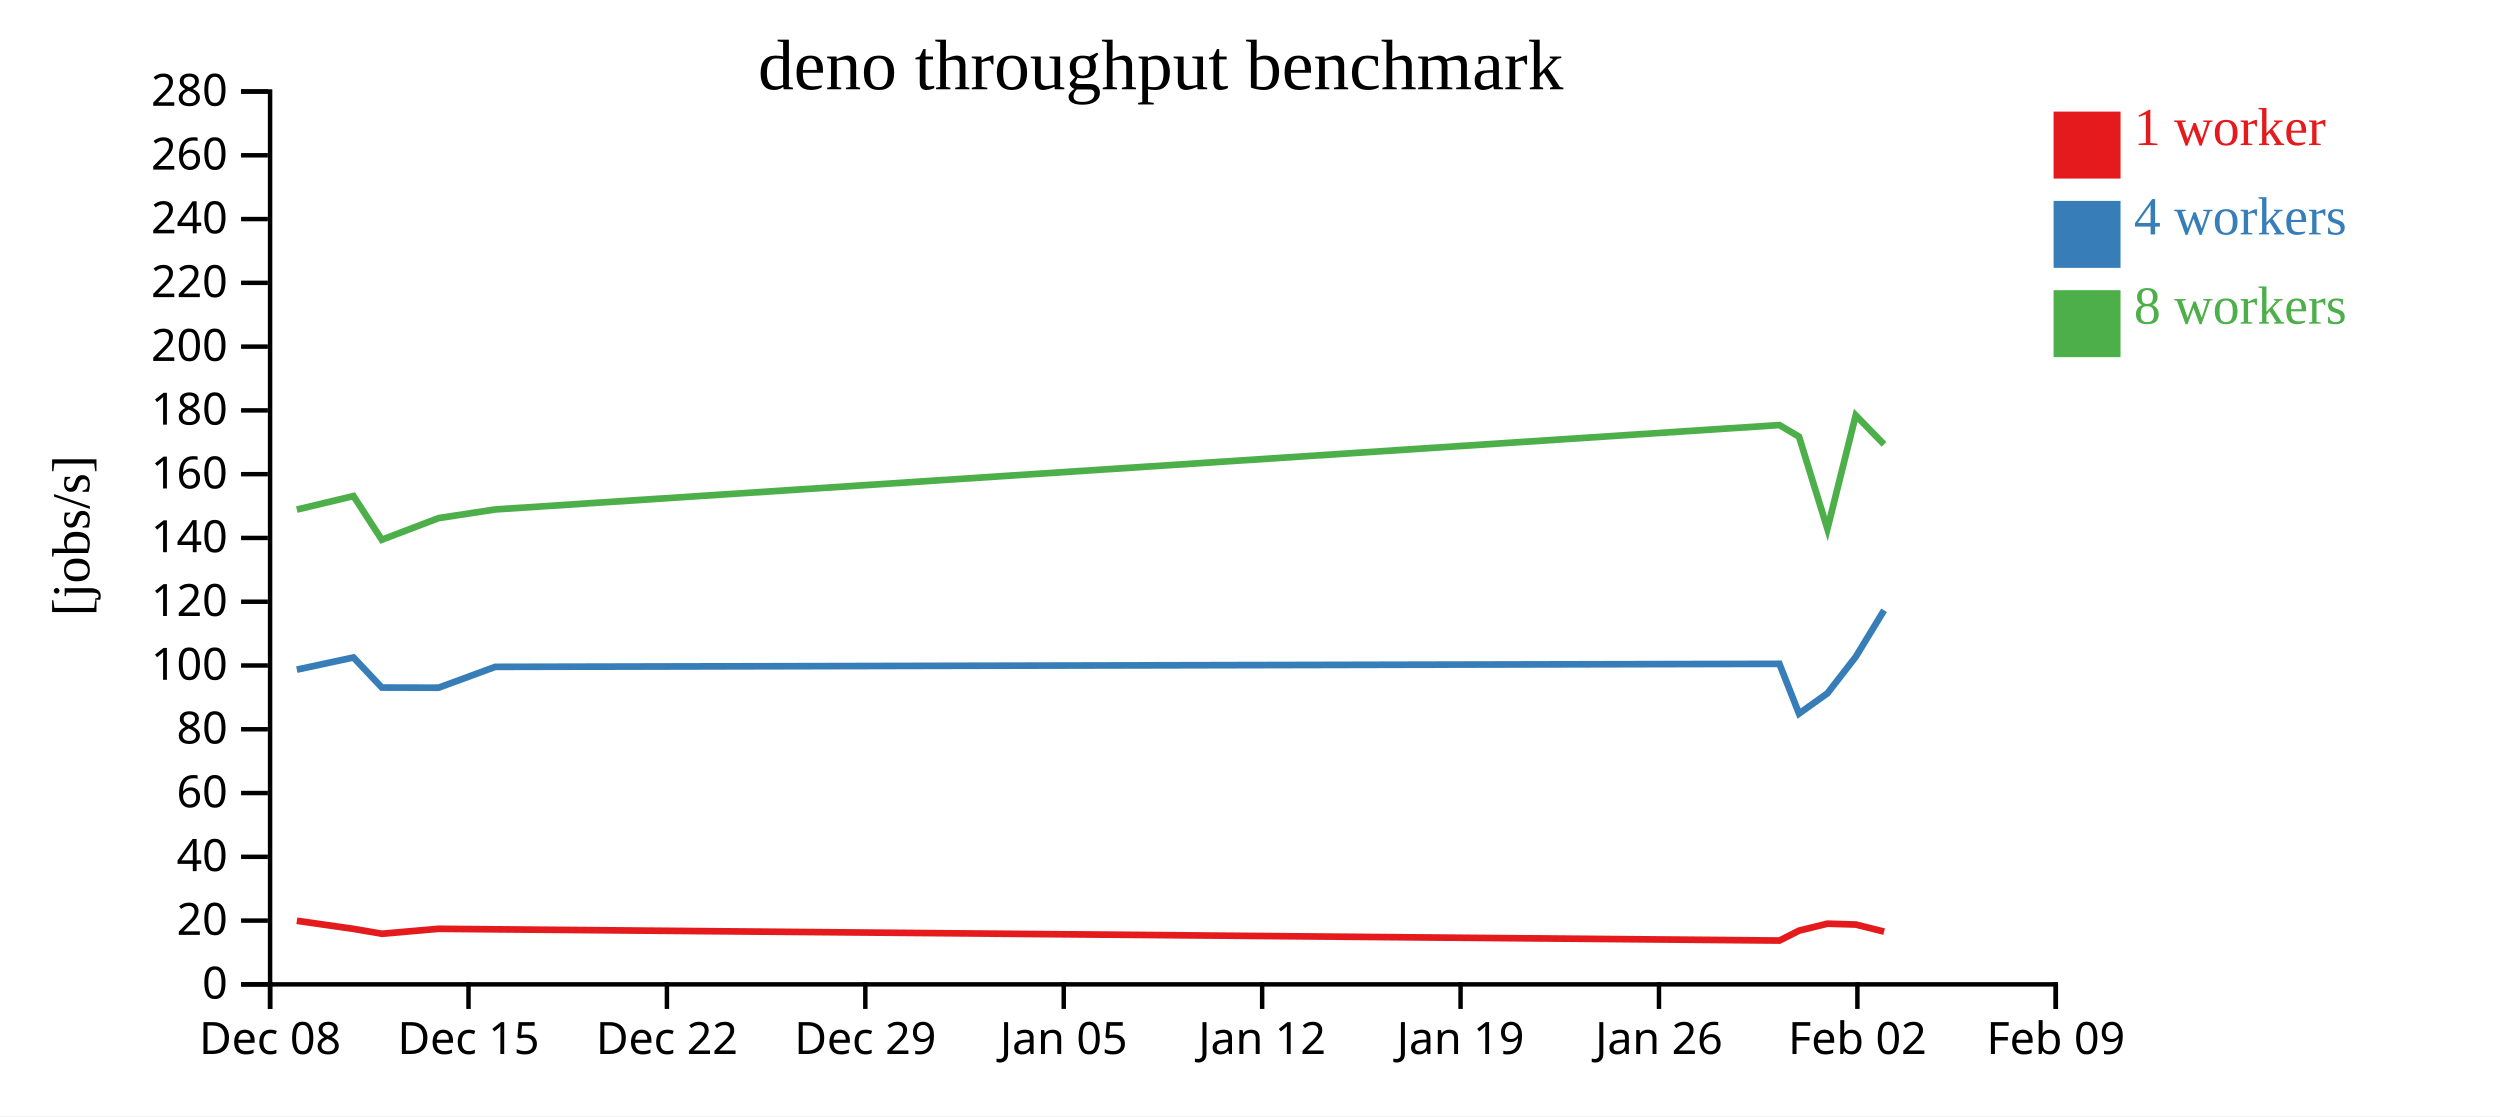
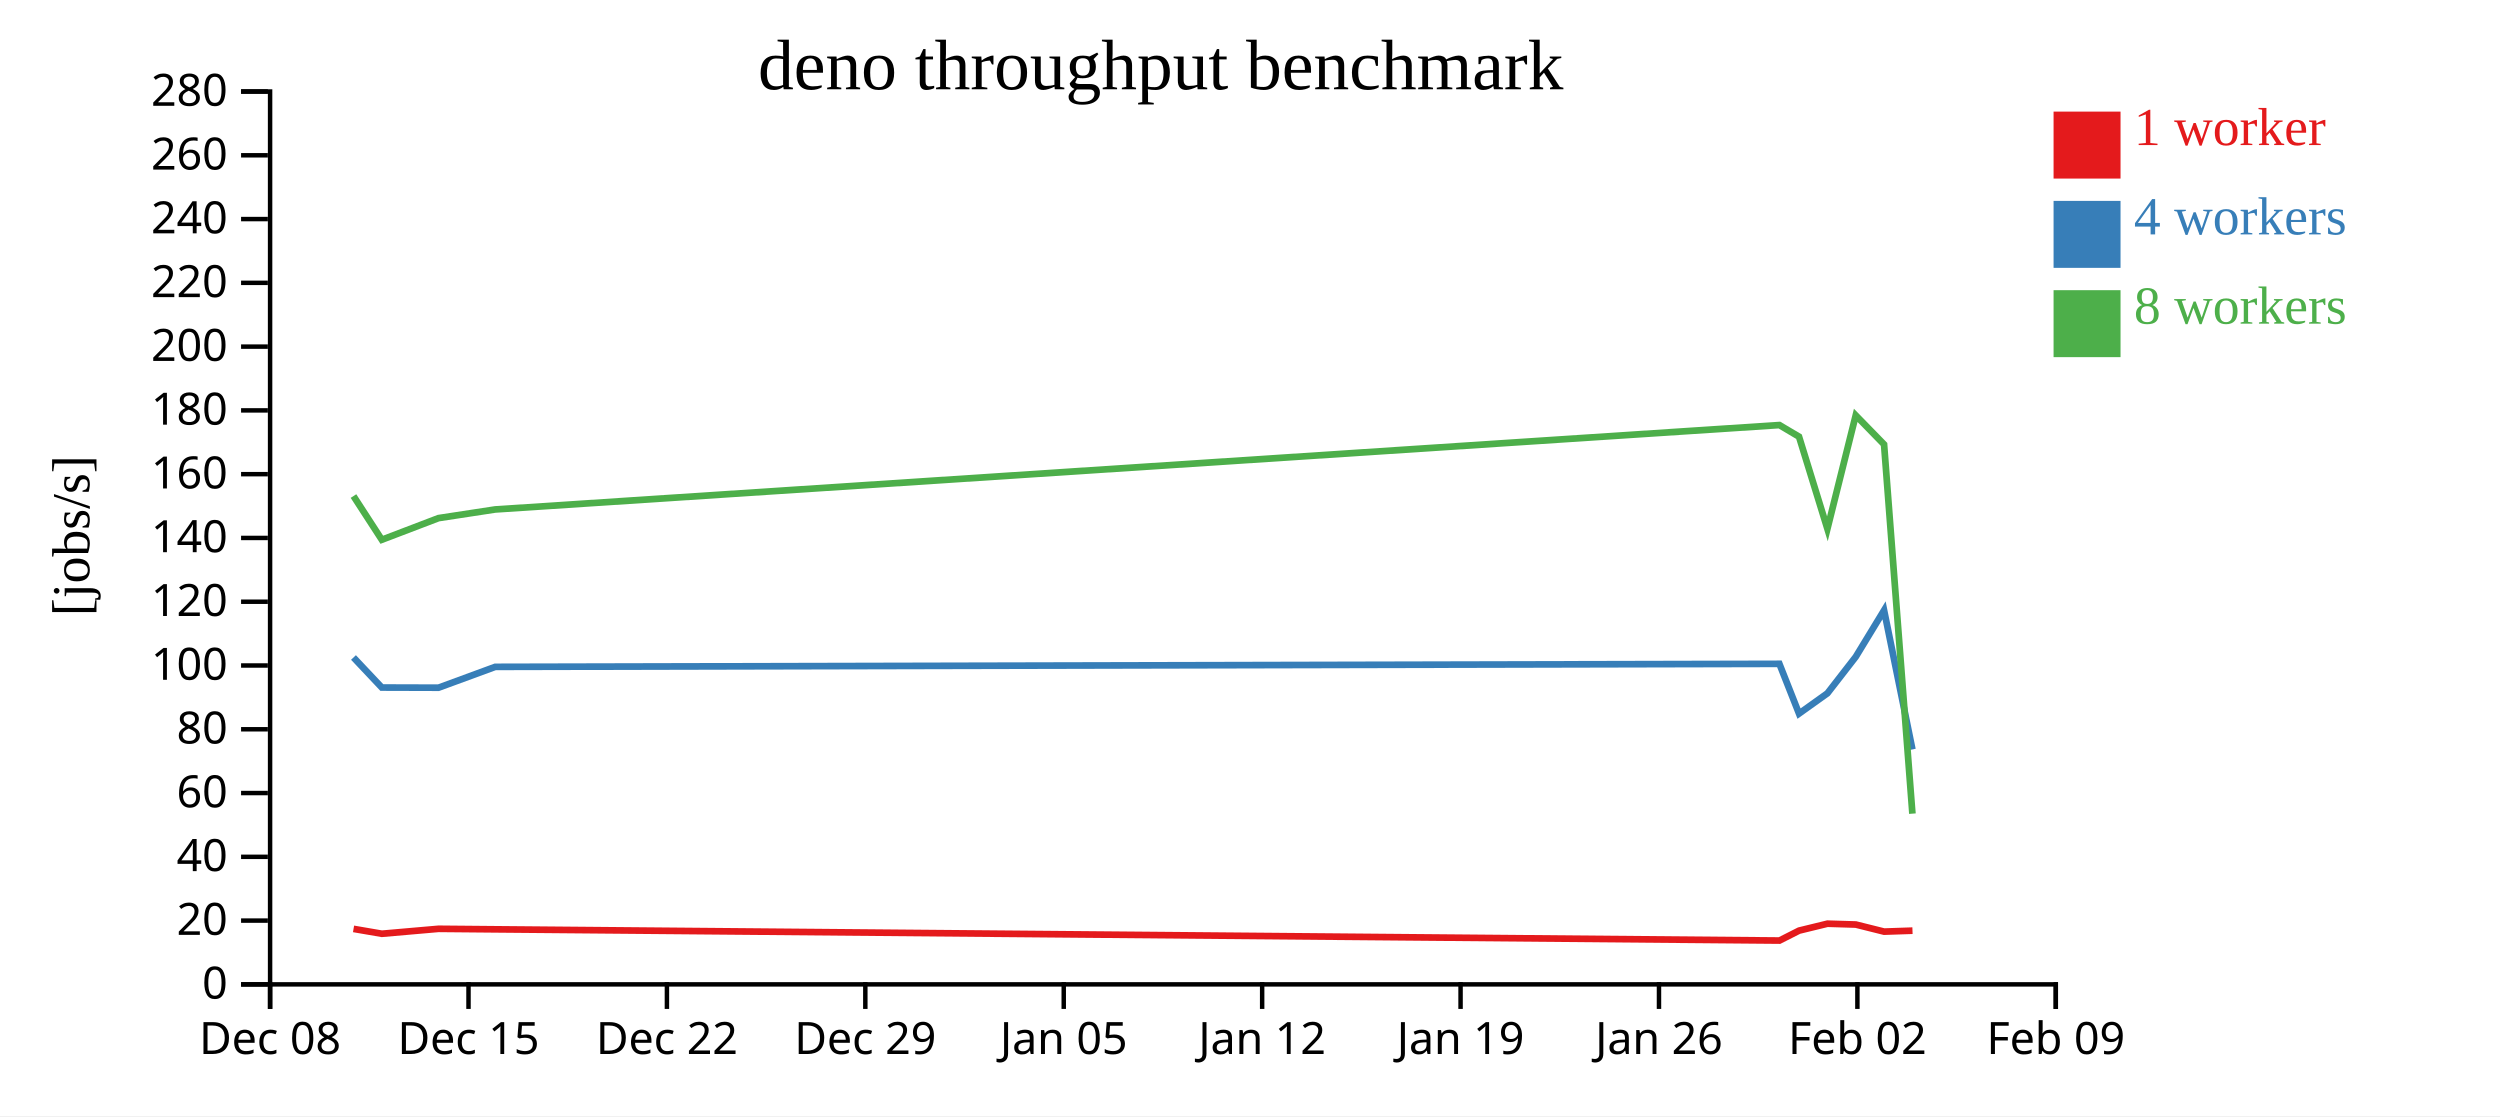
<svg xmlns="http://www.w3.org/2000/svg" width="560" height="250">
  <rect width="100%" height="100%" fill="white" />
  <g transform="translate(60,20)">
    <g transform="translate(0,200)" fill="none" font-size="10" font-family="sans-serif" text-anchor="middle">
      <path class="domain" stroke="currentColor" d="M0.5,6V0.5H400.5V6" />
      <g class="tick" opacity="1" transform="translate(0.5,0)">
        <line stroke="currentColor" y2="6" />
        <text fill="currentColor" y="9" dy="0.71em">Dec 08</text>
      </g>
      <g class="tick" opacity="1" transform="translate(44.94444,0)">
        <line stroke="currentColor" y2="6" />
        <text fill="currentColor" y="9" dy="0.71em">Dec 15</text>
      </g>
      <g class="tick" opacity="1" transform="translate(89.38889,0)">
        <line stroke="currentColor" y2="6" />
        <text fill="currentColor" y="9" dy="0.71em">Dec 22</text>
      </g>
      <g class="tick" opacity="1" transform="translate(133.8333,0)">
        <line stroke="currentColor" y2="6" />
        <text fill="currentColor" y="9" dy="0.71em">Dec 29</text>
      </g>
      <g class="tick" opacity="1" transform="translate(178.2778,0)">
        <line stroke="currentColor" y2="6" />
        <text fill="currentColor" y="9" dy="0.71em">Jan 05</text>
      </g>
      <g class="tick" opacity="1" transform="translate(222.7222,0)">
        <line stroke="currentColor" y2="6" />
        <text fill="currentColor" y="9" dy="0.71em">Jan 12</text>
      </g>
      <g class="tick" opacity="1" transform="translate(267.1667,0)">
        <line stroke="currentColor" y2="6" />
        <text fill="currentColor" y="9" dy="0.71em">Jan 19</text>
      </g>
      <g class="tick" opacity="1" transform="translate(311.6111,0)">
        <line stroke="currentColor" y2="6" />
        <text fill="currentColor" y="9" dy="0.71em">Jan 26</text>
      </g>
      <g class="tick" opacity="1" transform="translate(356.0556,0)">
        <line stroke="currentColor" y2="6" />
        <text fill="currentColor" y="9" dy="0.71em">Feb 02</text>
      </g>
      <g class="tick" opacity="1" transform="translate(400.5,0)">
        <line stroke="currentColor" y2="6" />
        <text fill="currentColor" y="9" dy="0.71em">Feb 09</text>
      </g>
    </g>
    <g fill="none" font-size="10" font-family="sans-serif" text-anchor="end">
      <path class="domain" stroke="currentColor" d="M-6,200.5H0.5V0.5H-6" />
      <g class="tick" opacity="1" transform="translate(0,200.5)">
        <line stroke="currentColor" x2="-6" />
        <text fill="currentColor" x="-9" dy="0.32em">0</text>
      </g>
      <g class="tick" opacity="1" transform="translate(0,186.2143)">
        <line stroke="currentColor" x2="-6" />
        <text fill="currentColor" x="-9" dy="0.32em">20</text>
      </g>
      <g class="tick" opacity="1" transform="translate(0,171.9286)">
        <line stroke="currentColor" x2="-6" />
        <text fill="currentColor" x="-9" dy="0.32em">40</text>
      </g>
      <g class="tick" opacity="1" transform="translate(0,157.6429)">
        <line stroke="currentColor" x2="-6" />
        <text fill="currentColor" x="-9" dy="0.32em">60</text>
      </g>
      <g class="tick" opacity="1" transform="translate(0,143.3571)">
        <line stroke="currentColor" x2="-6" />
        <text fill="currentColor" x="-9" dy="0.32em">80</text>
      </g>
      <g class="tick" opacity="1" transform="translate(0,129.0714)">
        <line stroke="currentColor" x2="-6" />
        <text fill="currentColor" x="-9" dy="0.32em">100</text>
      </g>
      <g class="tick" opacity="1" transform="translate(0,114.7857)">
        <line stroke="currentColor" x2="-6" />
        <text fill="currentColor" x="-9" dy="0.32em">120</text>
      </g>
      <g class="tick" opacity="1" transform="translate(0,100.5)">
        <line stroke="currentColor" x2="-6" />
        <text fill="currentColor" x="-9" dy="0.32em">140</text>
      </g>
      <g class="tick" opacity="1" transform="translate(0,86.21429)">
        <line stroke="currentColor" x2="-6" />
        <text fill="currentColor" x="-9" dy="0.32em">160</text>
      </g>
      <g class="tick" opacity="1" transform="translate(0,71.92857)">
        <line stroke="currentColor" x2="-6" />
        <text fill="currentColor" x="-9" dy="0.32em">180</text>
      </g>
      <g class="tick" opacity="1" transform="translate(0,57.64286)">
        <line stroke="currentColor" x2="-6" />
        <text fill="currentColor" x="-9" dy="0.32em">200</text>
      </g>
      <g class="tick" opacity="1" transform="translate(0,43.35714)">
        <line stroke="currentColor" x2="-6" />
        <text fill="currentColor" x="-9" dy="0.32em">220</text>
      </g>
      <g class="tick" opacity="1" transform="translate(0,29.07143)">
        <line stroke="currentColor" x2="-6" />
        <text fill="currentColor" x="-9" dy="0.32em">240</text>
      </g>
      <g class="tick" opacity="1" transform="translate(0,14.78571)">
        <line stroke="currentColor" x2="-6" />
        <text fill="currentColor" x="-9" dy="0.32em">260</text>
      </g>
      <g class="tick" opacity="1" transform="translate(0,0.5)">
        <line stroke="currentColor" x2="-6" />
        <text fill="currentColor" x="-9" dy="0.32em">280</text>
      </g>
    </g>
    <text text-anchor="middle" style="font-size: 12px" transform="rotate(-90)" y="-40" x="-100">[jobs/s]</text>
    <text text-anchor="middle" style="font-size: 16px" y="0" x="200">deno throughput benchmark</text>
-     <path class="line" fill="none" stroke="#e41a1c" stroke-width="1.5" d="M6.498,186.254L19.192,188.069L25.54,189.161L38.237,188.053L50.943,188.169L338.603,190.684L342.998,188.457L349.354,186.907L355.697,187.098L362.045,188.684" />
-     <path class="line" fill="none" stroke="#377eb8" stroke-width="1.5" d="M6.486,129.999L19.18,127.277L25.528,134.009L38.224,134.046L50.932,129.377L338.584,128.7L342.981,139.845L349.34,135.3L355.685,127.129L362.029,116.711" />
-     <path class="line" fill="none" stroke="#4daf4a" stroke-width="1.5" d="M6.485,94.149L19.179,91.115L25.527,100.904L38.223,96.059L50.931,94.117L338.581,75.212L342.978,77.816L349.338,98.452L355.683,73.038L362.029,79.547" />
+     <path class="line" fill="none" stroke="#e41a1c" stroke-width="1.5" d="M19.192,188.069L25.54,189.161L38.237,188.053L50.943,188.169L338.603,190.684L342.998,188.457L349.354,186.907L355.697,187.098L362.045,188.684L368.397,188.47" />
+     <path class="line" fill="none" stroke="#377eb8" stroke-width="1.5" d="M19.18,127.277L25.528,134.009L38.224,134.046L50.932,129.377L338.584,128.7L342.981,139.845L349.34,135.3L355.685,127.129L362.029,116.711L368.379,147.87" />
+     <path class="line" fill="none" stroke="#4daf4a" stroke-width="1.5" d="M19.179,91.115L25.527,100.904L38.223,96.059L50.931,94.117L338.581,75.212L342.978,77.816L349.338,98.452L355.683,73.038L362.029,79.547L368.379,162.259" />
    <rect class="dot" x="400" y="5" width="15" height="15" style="fill: #e41a1c;" />
    <rect class="dot" x="400" y="25" width="15" height="15" style="fill: #377eb8;" />
    <rect class="dot" x="400" y="45" width="15" height="15" style="fill: #4daf4a;" />
    <text class="label" x="418" y="12.5" style="fill: #e41a1c; alignment-baseline: middle;" text-anchor="left">1 worker</text>
    <text class="label" x="418" y="32.5" style="fill: #377eb8; alignment-baseline: middle;" text-anchor="left">4 workers</text>
    <text class="label" x="418" y="52.5" style="fill: #4daf4a; alignment-baseline: middle;" text-anchor="left">8 workers</text>
  </g>
</svg>
